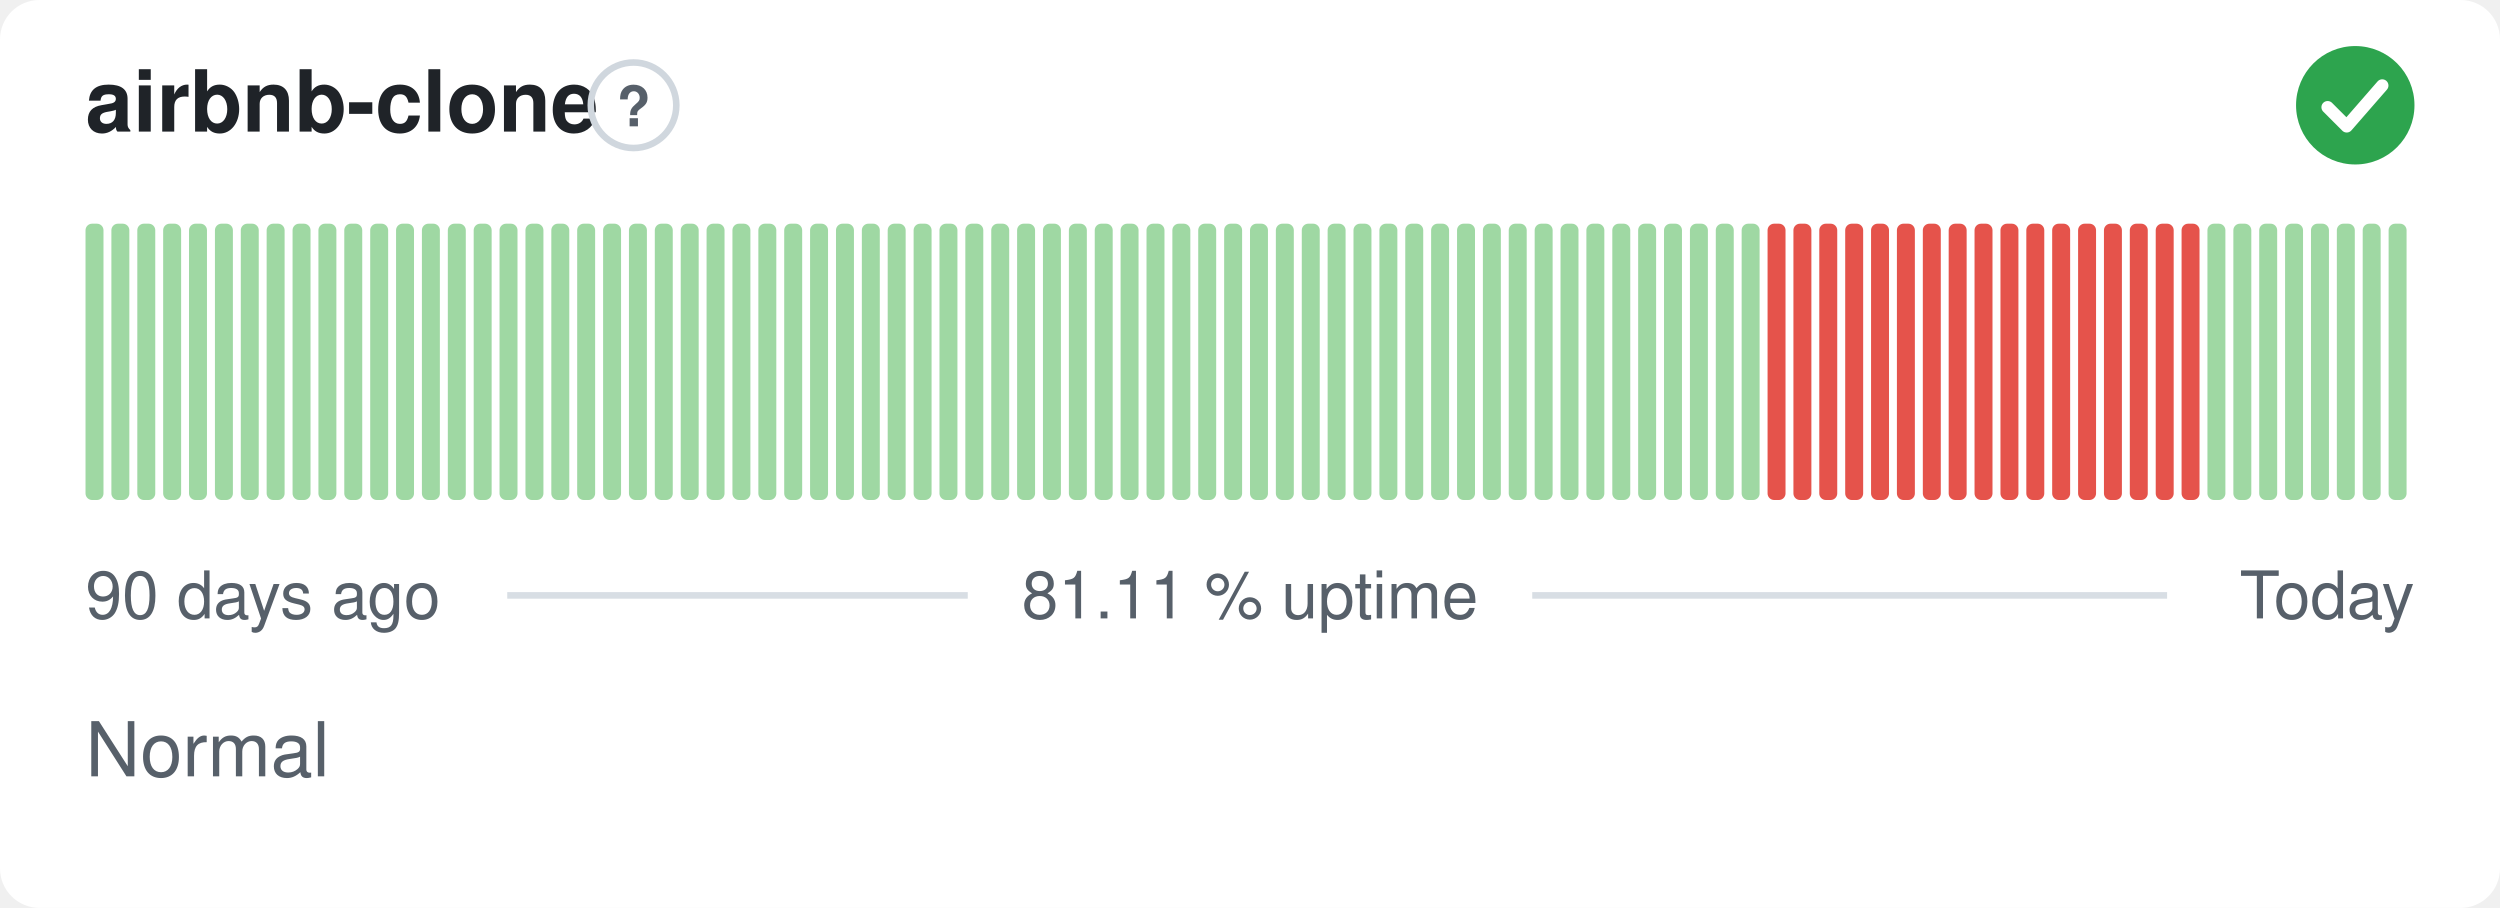
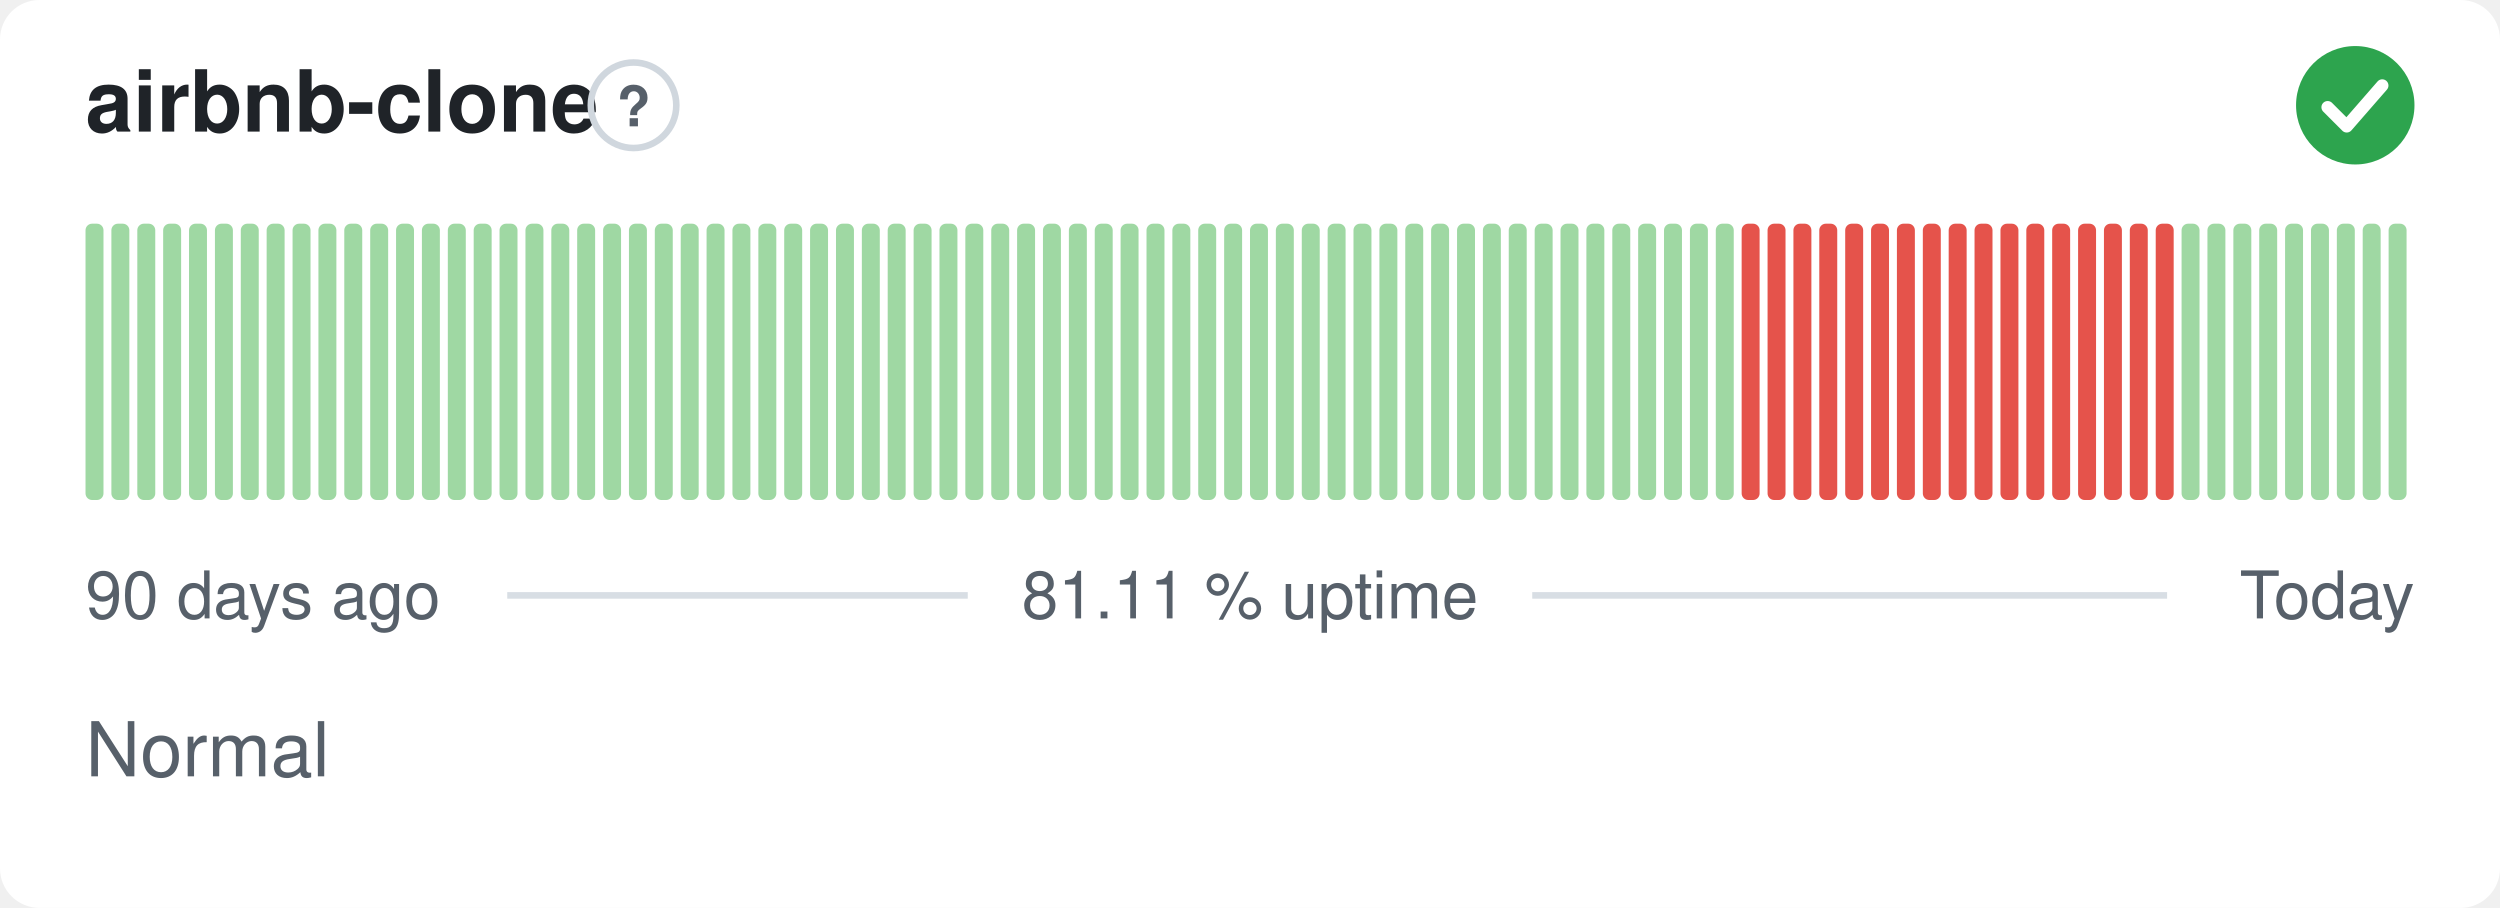
<svg xmlns="http://www.w3.org/2000/svg" width="380" height="138" viewBox="0 0 380 138" role="img" aria-label="airbnb-clone: Normal, 81.11 % uptime over the last 90 days" font-family="-apple-system,BlinkMacSystemFont,'Segoe UI',Helvetica,Arial,sans-serif">
  <style>
    @media (prefers-color-scheme: dark) {
      .bg { fill: #0d1117 }
      .title { fill: #e6edf3 }
      .muted { fill: #8b949e }
      .hint { stroke: #30363d }
      .rule { stroke: #30363d }
      .nodata { fill: #21262d }
    }
  </style>
  <rect class="bg" width="380" height="138" rx="6" fill="#ffffff" />
  <text class="title" x="13" y="20" font-size="13" font-weight="600" fill="#1f2328">airbnb-clone</text>
  <circle class="hint" cx="96.3" cy="16" r="6.5" fill="none" stroke="#d0d7de" stroke-width="1" />
  <text class="muted" x="96.3" y="19.2" text-anchor="middle" font-size="8.5" font-weight="700" fill="#57606a">?</text>
  <circle cx="358" cy="16" r="9" fill="#2da44e" />
  <path d="M353.80 16.30l2.90 2.90 5.40 -6.20" fill="none" stroke="#fff" stroke-width="1.89" stroke-linecap="round" stroke-linejoin="round" />
  <rect x="13.00" y="34.00" width="2.73" height="42.00" rx="1" fill="#9fd8a3" />
  <rect x="16.93" y="34.00" width="2.73" height="42.00" rx="1" fill="#9fd8a3" />
  <rect x="20.87" y="34.00" width="2.73" height="42.00" rx="1" fill="#9fd8a3" />
  <rect x="24.80" y="34.00" width="2.73" height="42.00" rx="1" fill="#9fd8a3" />
  <rect x="28.73" y="34.00" width="2.73" height="42.00" rx="1" fill="#9fd8a3" />
  <rect x="32.67" y="34.00" width="2.73" height="42.00" rx="1" fill="#9fd8a3" />
  <rect x="36.60" y="34.00" width="2.73" height="42.00" rx="1" fill="#9fd8a3" />
  <rect x="40.53" y="34.00" width="2.73" height="42.00" rx="1" fill="#9fd8a3" />
  <rect x="44.47" y="34.00" width="2.73" height="42.00" rx="1" fill="#9fd8a3" />
  <rect x="48.40" y="34.00" width="2.73" height="42.00" rx="1" fill="#9fd8a3" />
  <rect x="52.33" y="34.00" width="2.73" height="42.00" rx="1" fill="#9fd8a3" />
  <rect x="56.27" y="34.00" width="2.73" height="42.00" rx="1" fill="#9fd8a3" />
  <rect x="60.20" y="34.00" width="2.73" height="42.00" rx="1" fill="#9fd8a3" />
  <rect x="64.13" y="34.00" width="2.73" height="42.00" rx="1" fill="#9fd8a3" />
  <rect x="68.07" y="34.00" width="2.73" height="42.00" rx="1" fill="#9fd8a3" />
  <rect x="72.00" y="34.00" width="2.73" height="42.00" rx="1" fill="#9fd8a3" />
  <rect x="75.93" y="34.00" width="2.73" height="42.00" rx="1" fill="#9fd8a3" />
  <rect x="79.87" y="34.00" width="2.73" height="42.00" rx="1" fill="#9fd8a3" />
  <rect x="83.80" y="34.00" width="2.73" height="42.00" rx="1" fill="#9fd8a3" />
  <rect x="87.73" y="34.00" width="2.73" height="42.00" rx="1" fill="#9fd8a3" />
  <rect x="91.67" y="34.00" width="2.73" height="42.00" rx="1" fill="#9fd8a3" />
  <rect x="95.60" y="34.00" width="2.73" height="42.00" rx="1" fill="#9fd8a3" />
  <rect x="99.53" y="34.00" width="2.73" height="42.00" rx="1" fill="#9fd8a3" />
  <rect x="103.47" y="34.00" width="2.73" height="42.00" rx="1" fill="#9fd8a3" />
  <rect x="107.40" y="34.00" width="2.73" height="42.00" rx="1" fill="#9fd8a3" />
  <rect x="111.33" y="34.00" width="2.73" height="42.00" rx="1" fill="#9fd8a3" />
  <rect x="115.27" y="34.00" width="2.73" height="42.00" rx="1" fill="#9fd8a3" />
  <rect x="119.20" y="34.00" width="2.73" height="42.00" rx="1" fill="#9fd8a3" />
  <rect x="123.13" y="34.00" width="2.73" height="42.00" rx="1" fill="#9fd8a3" />
  <rect x="127.07" y="34.00" width="2.73" height="42.00" rx="1" fill="#9fd8a3" />
  <rect x="131.00" y="34.00" width="2.73" height="42.00" rx="1" fill="#9fd8a3" />
  <rect x="134.93" y="34.00" width="2.73" height="42.00" rx="1" fill="#9fd8a3" />
  <rect x="138.87" y="34.00" width="2.73" height="42.00" rx="1" fill="#9fd8a3" />
  <rect x="142.80" y="34.00" width="2.73" height="42.00" rx="1" fill="#9fd8a3" />
  <rect x="146.73" y="34.00" width="2.73" height="42.00" rx="1" fill="#9fd8a3" />
  <rect x="150.67" y="34.00" width="2.73" height="42.00" rx="1" fill="#9fd8a3" />
  <rect x="154.60" y="34.00" width="2.73" height="42.00" rx="1" fill="#9fd8a3" />
  <rect x="158.53" y="34.00" width="2.73" height="42.00" rx="1" fill="#9fd8a3" />
  <rect x="162.47" y="34.00" width="2.73" height="42.00" rx="1" fill="#9fd8a3" />
  <rect x="166.40" y="34.00" width="2.73" height="42.00" rx="1" fill="#9fd8a3" />
  <rect x="170.33" y="34.00" width="2.73" height="42.00" rx="1" fill="#9fd8a3" />
  <rect x="174.27" y="34.00" width="2.73" height="42.00" rx="1" fill="#9fd8a3" />
  <rect x="178.20" y="34.00" width="2.73" height="42.00" rx="1" fill="#9fd8a3" />
  <rect x="182.13" y="34.00" width="2.73" height="42.00" rx="1" fill="#9fd8a3" />
  <rect x="186.07" y="34.00" width="2.73" height="42.00" rx="1" fill="#9fd8a3" />
  <rect x="190.00" y="34.00" width="2.73" height="42.00" rx="1" fill="#9fd8a3" />
  <rect x="193.93" y="34.00" width="2.73" height="42.00" rx="1" fill="#9fd8a3" />
  <rect x="197.87" y="34.00" width="2.73" height="42.00" rx="1" fill="#9fd8a3" />
  <rect x="201.80" y="34.00" width="2.73" height="42.00" rx="1" fill="#9fd8a3" />
  <rect x="205.73" y="34.00" width="2.73" height="42.00" rx="1" fill="#9fd8a3" />
  <rect x="209.67" y="34.00" width="2.73" height="42.00" rx="1" fill="#9fd8a3" />
  <rect x="213.60" y="34.00" width="2.73" height="42.00" rx="1" fill="#9fd8a3" />
  <rect x="217.53" y="34.00" width="2.73" height="42.00" rx="1" fill="#9fd8a3" />
  <rect x="221.47" y="34.00" width="2.73" height="42.00" rx="1" fill="#9fd8a3" />
  <rect x="225.40" y="34.00" width="2.73" height="42.00" rx="1" fill="#9fd8a3" />
  <rect x="229.33" y="34.00" width="2.73" height="42.00" rx="1" fill="#9fd8a3" />
  <rect x="233.27" y="34.00" width="2.73" height="42.00" rx="1" fill="#9fd8a3" />
  <rect x="237.20" y="34.00" width="2.73" height="42.00" rx="1" fill="#9fd8a3" />
  <rect x="241.13" y="34.00" width="2.73" height="42.00" rx="1" fill="#9fd8a3" />
  <rect x="245.07" y="34.00" width="2.73" height="42.00" rx="1" fill="#9fd8a3" />
  <rect x="249.00" y="34.00" width="2.73" height="42.00" rx="1" fill="#9fd8a3" />
  <rect x="252.93" y="34.00" width="2.73" height="42.00" rx="1" fill="#9fd8a3" />
  <rect x="256.87" y="34.00" width="2.73" height="42.00" rx="1" fill="#9fd8a3" />
  <rect x="260.80" y="34.00" width="2.73" height="42.00" rx="1" fill="#9fd8a3" />
-   <rect x="264.73" y="34.00" width="2.73" height="42.00" rx="1" fill="#9fd8a3" />
+   <rect x="264.73" y="34.00" width="2.73" height="42.00" rx="1" fill="#e5534b" />
  <rect x="268.67" y="34.00" width="2.73" height="42.00" rx="1" fill="#e5534b" />
  <rect x="272.60" y="34.00" width="2.73" height="42.00" rx="1" fill="#e5534b" />
  <rect x="276.53" y="34.00" width="2.73" height="42.00" rx="1" fill="#e5534b" />
  <rect x="280.47" y="34.00" width="2.73" height="42.00" rx="1" fill="#e5534b" />
  <rect x="284.40" y="34.00" width="2.73" height="42.00" rx="1" fill="#e5534b" />
  <rect x="288.33" y="34.00" width="2.73" height="42.00" rx="1" fill="#e5534b" />
  <rect x="292.27" y="34.00" width="2.73" height="42.00" rx="1" fill="#e5534b" />
  <rect x="296.20" y="34.00" width="2.73" height="42.00" rx="1" fill="#e5534b" />
  <rect x="300.13" y="34.00" width="2.73" height="42.00" rx="1" fill="#e5534b" />
  <rect x="304.07" y="34.00" width="2.73" height="42.00" rx="1" fill="#e5534b" />
  <rect x="308.00" y="34.00" width="2.73" height="42.00" rx="1" fill="#e5534b" />
  <rect x="311.93" y="34.00" width="2.73" height="42.00" rx="1" fill="#e5534b" />
  <rect x="315.87" y="34.00" width="2.73" height="42.00" rx="1" fill="#e5534b" />
  <rect x="319.80" y="34.00" width="2.73" height="42.00" rx="1" fill="#e5534b" />
  <rect x="323.73" y="34.00" width="2.73" height="42.00" rx="1" fill="#e5534b" />
  <rect x="327.67" y="34.00" width="2.73" height="42.00" rx="1" fill="#e5534b" />
-   <rect x="331.60" y="34.00" width="2.73" height="42.00" rx="1" fill="#e5534b" />
+   <rect x="331.60" y="34.00" width="2.73" height="42.00" rx="1" fill="#9fd8a3" />
  <rect x="335.53" y="34.00" width="2.73" height="42.00" rx="1" fill="#9fd8a3" />
  <rect x="339.47" y="34.00" width="2.73" height="42.00" rx="1" fill="#9fd8a3" />
  <rect x="343.40" y="34.00" width="2.73" height="42.00" rx="1" fill="#9fd8a3" />
  <rect x="347.33" y="34.00" width="2.73" height="42.00" rx="1" fill="#9fd8a3" />
  <rect x="351.27" y="34.00" width="2.73" height="42.00" rx="1" fill="#9fd8a3" />
  <rect x="355.20" y="34.00" width="2.73" height="42.00" rx="1" fill="#9fd8a3" />
  <rect x="359.13" y="34.00" width="2.73" height="42.00" rx="1" fill="#9fd8a3" />
  <rect x="363.07" y="34.00" width="2.73" height="42.00" rx="1" fill="#9fd8a3" />
  <text class="muted" x="13" y="94" font-size="10" fill="#57606a">90 days ago</text>
  <text class="muted" x="190" y="94" text-anchor="middle" font-size="10" fill="#57606a">81.11 % uptime</text>
  <text class="muted" x="367" y="94" text-anchor="end" font-size="10" fill="#57606a">Today</text>
  <line class="rule" x1="77.1" y1="90.5" x2="147.1" y2="90.5" stroke="#d8dee4" stroke-width="1" />
  <line class="rule" x1="232.9" y1="90.5" x2="329.4" y2="90.5" stroke="#d8dee4" stroke-width="1" />
  <text class="muted" x="13" y="118" font-size="11.5" fill="#57606a">Normal</text>
</svg>
